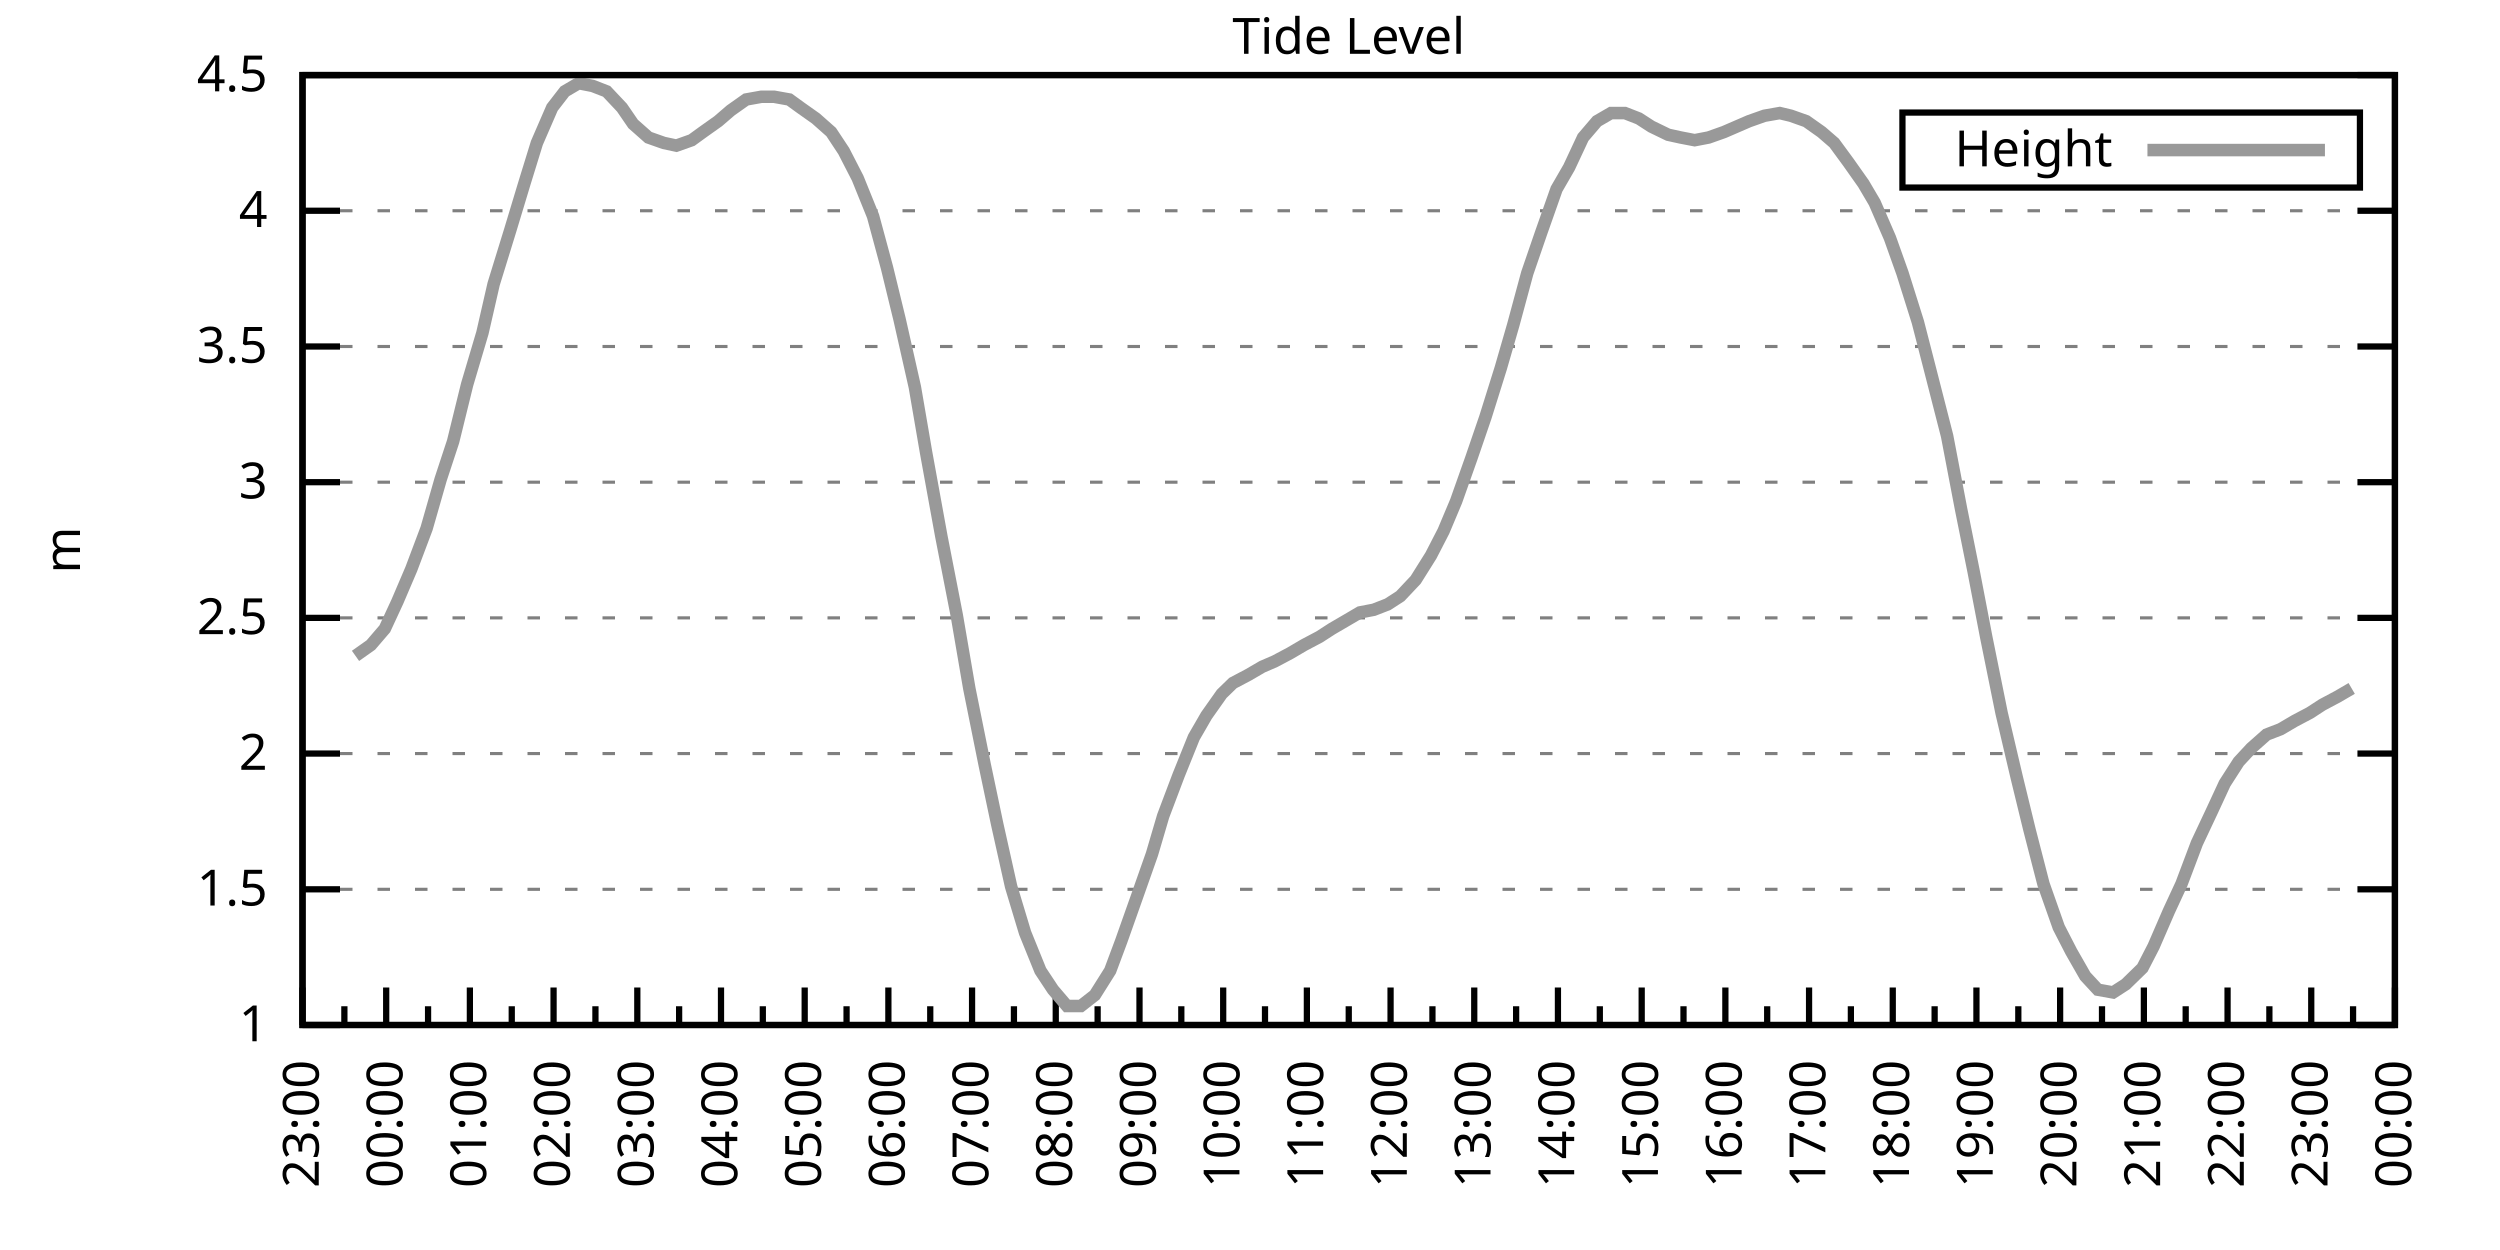
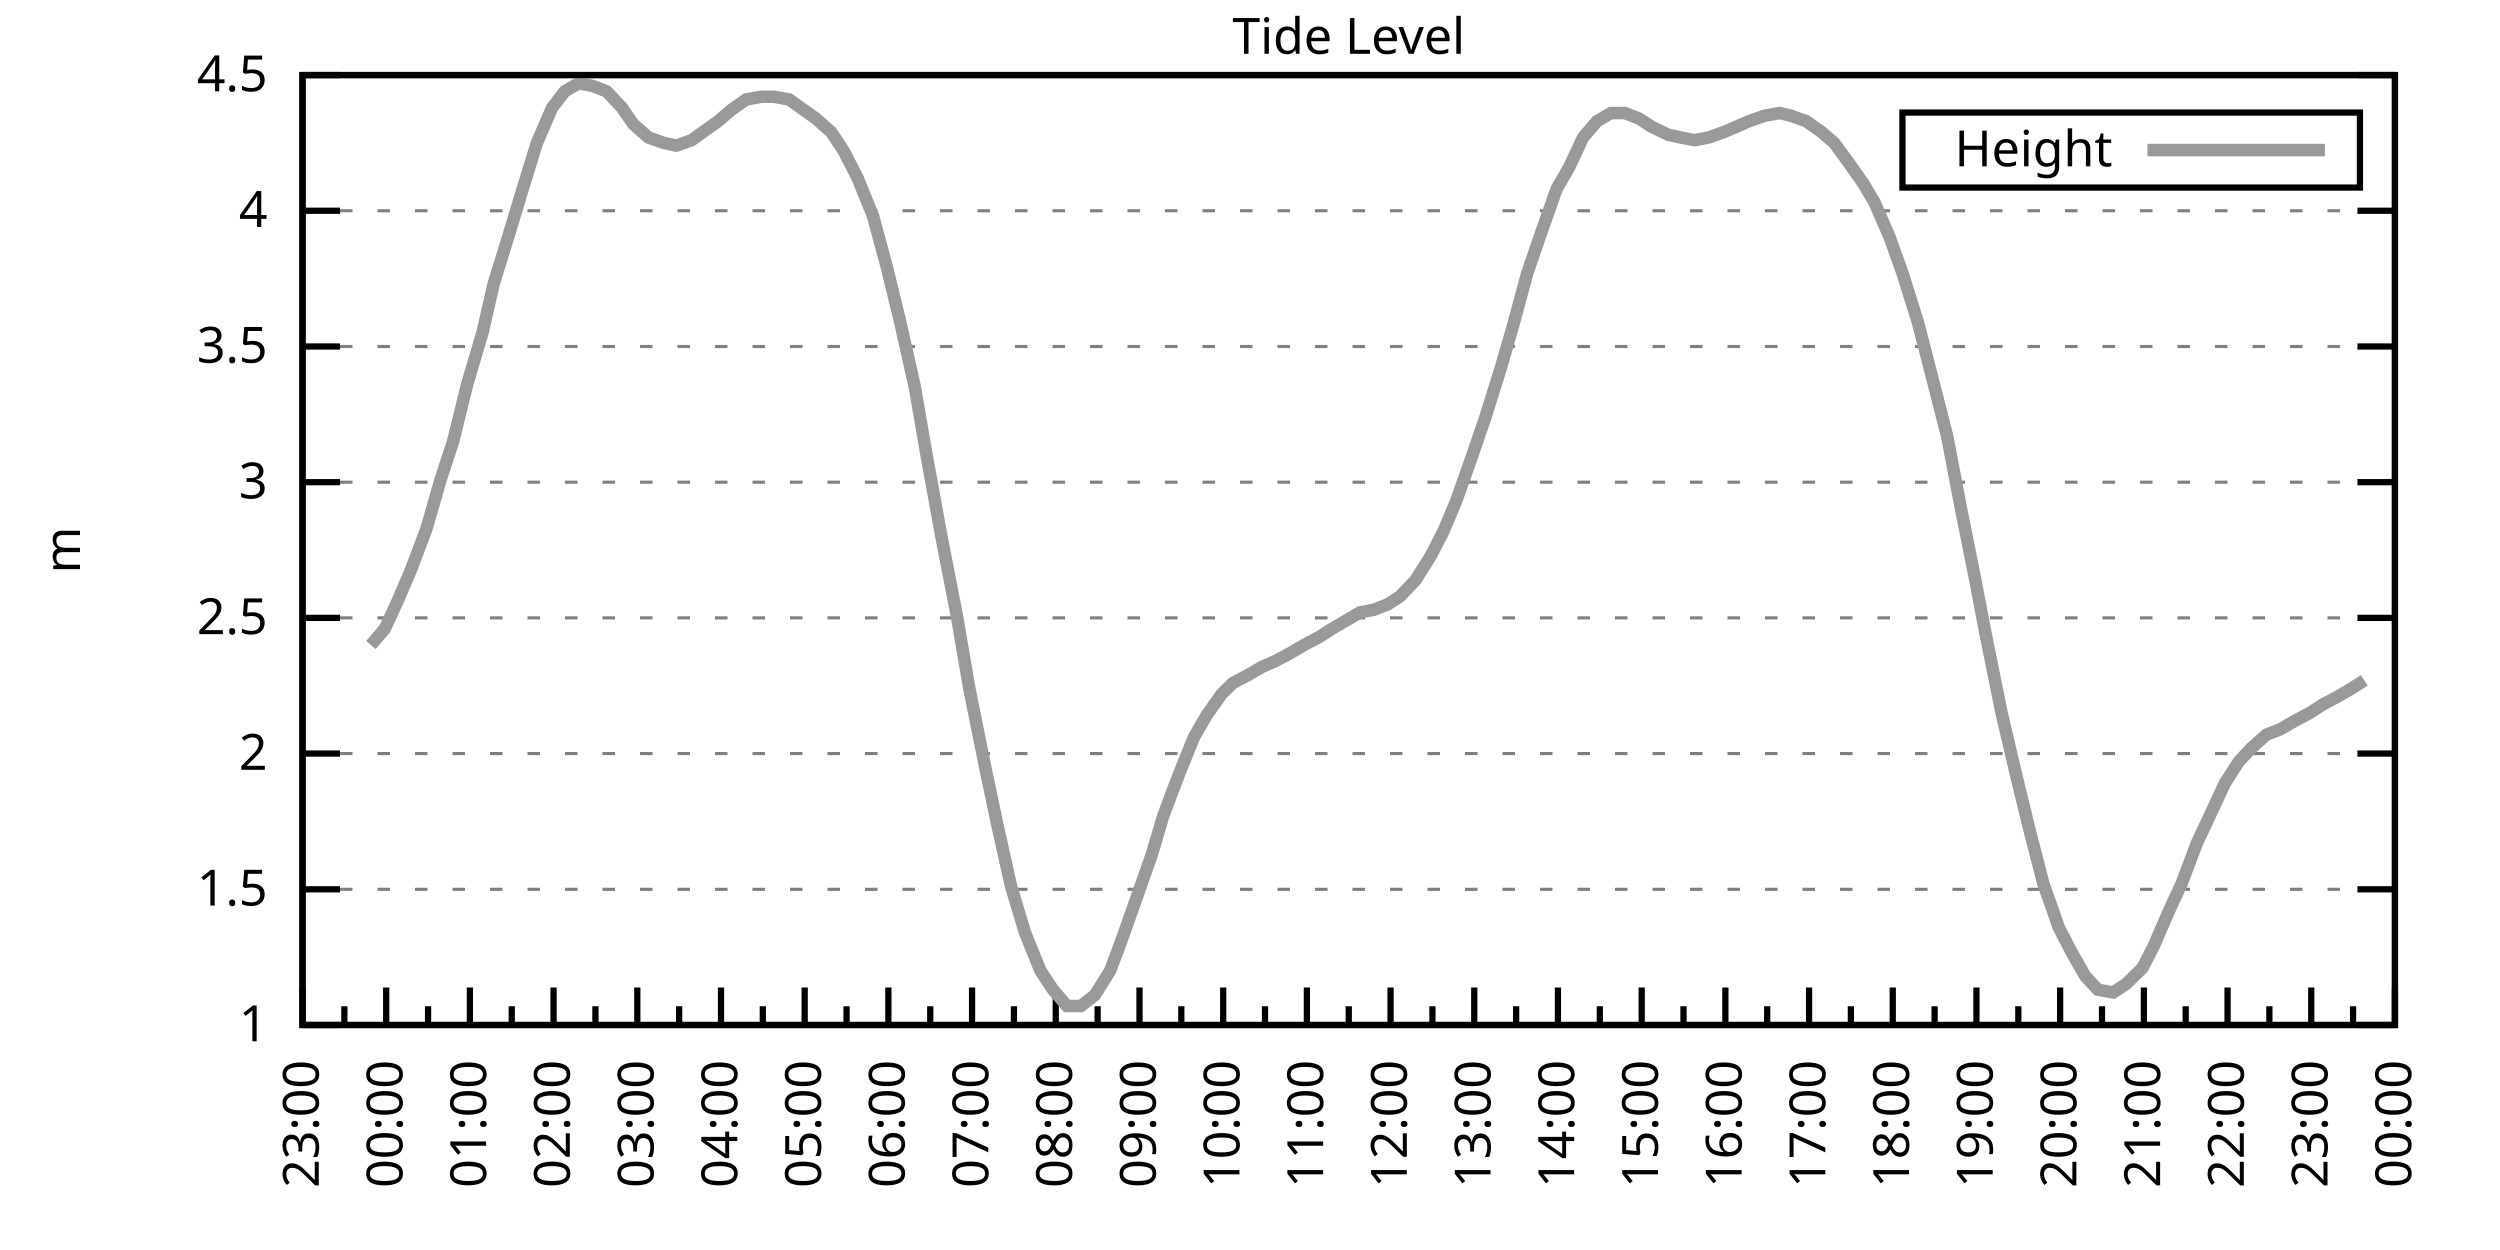
<svg xmlns="http://www.w3.org/2000/svg" xmlns:xlink="http://www.w3.org/1999/xlink" width="400" height="200" viewBox="0 0 400 200">
  <g id="gnuplot_canvas">
    <rect x="0" y="0" width="400" height="200" fill="none" />
    <defs>
      <circle id="gpDot" r="0.5" stroke-width="0.5" stroke="currentColor" />
      <path id="gpPt0" stroke-width="0.333" stroke="currentColor" d="M-1,0 h2 M0,-1 v2" />
      <path id="gpPt1" stroke-width="0.333" stroke="currentColor" d="M-1,-1 L1,1 M1,-1 L-1,1" />
      <path id="gpPt2" stroke-width="0.333" stroke="currentColor" d="M-1,0 L1,0 M0,-1 L0,1 M-1,-1 L1,1 M-1,1 L1,-1" />
      <rect id="gpPt3" stroke-width="0.333" stroke="currentColor" x="-1" y="-1" width="2" height="2" />
      <rect id="gpPt4" stroke-width="0.333" stroke="currentColor" fill="currentColor" x="-1" y="-1" width="2" height="2" />
      <circle id="gpPt5" stroke-width="0.333" stroke="currentColor" cx="0" cy="0" r="1" />
      <use xlink:href="#gpPt5" id="gpPt6" fill="currentColor" stroke="none" />
      <path id="gpPt7" stroke-width="0.333" stroke="currentColor" d="M0,-1.33 L-1.33,0.67 L1.33,0.67 z" />
      <use xlink:href="#gpPt7" id="gpPt8" fill="currentColor" stroke="none" />
      <use xlink:href="#gpPt7" id="gpPt9" stroke="currentColor" transform="rotate(180)" />
      <use xlink:href="#gpPt9" id="gpPt10" fill="currentColor" stroke="none" />
      <use xlink:href="#gpPt3" id="gpPt11" stroke="currentColor" transform="rotate(45)" />
      <use xlink:href="#gpPt11" id="gpPt12" fill="currentColor" stroke="none" />
      <path id="gpPt13" stroke-width="0.333" stroke="currentColor" d="M0,1.330 L1.265,0.411 L0.782,-1.067 L-0.782,-1.076 L-1.265,0.411 z" />
      <use xlink:href="#gpPt13" id="gpPt14" fill="currentColor" stroke="none" />
      <filter id="textbox" filterUnits="objectBoundingBox" x="0" y="0" height="1" width="1">
        <feFlood flood-color="white" flood-opacity="1" result="bgnd" />
        <feComposite in="SourceGraphic" in2="bgnd" operator="atop" />
      </filter>
      <filter id="greybox" filterUnits="objectBoundingBox" x="0" y="0" height="1" width="1">
        <feFlood flood-color="lightgrey" flood-opacity="1" result="grey" />
        <feComposite in="SourceGraphic" in2="grey" operator="atop" />
      </filter>
    </defs>
    <g fill="none" color="white" stroke="currentColor" stroke-width="1.00" stroke-linecap="butt" stroke-linejoin="miter">
</g>
    <g fill="none" color="black" stroke="currentColor" stroke-width="1.00" stroke-linecap="butt" stroke-linejoin="miter">
      <g stroke="none" shape-rendering="crispEdges">
        <polygon fill="rgb(255, 255, 255)" points="48.40,164.00 383.18,164.00 383.18,12.02 48.40,12.02 " />
      </g>
    </g>
    <g fill="none" color="black" stroke="currentColor" stroke-width="1.00" stroke-linecap="butt" stroke-linejoin="miter">
</g>
    <g fill="none" color="black" stroke="black" stroke-width="0.50" stroke-linecap="butt" stroke-linejoin="miter">
</g>
    <g fill="none" color="gray" stroke="currentColor" stroke-width="0.50" stroke-linecap="butt" stroke-linejoin="miter">
      <path stroke="gray" stroke-dasharray="2,4" class="gridline" d="M48.40,164.00 L383.19,164.00  " />
    </g>
    <g fill="none" color="gray" stroke="gray" stroke-width="1.00" stroke-linecap="butt" stroke-linejoin="miter">
</g>
    <g fill="none" color="black" stroke="currentColor" stroke-width="1.00" stroke-linecap="butt" stroke-linejoin="miter">
      <path stroke="black" d="M48.40,164.00 L54.40,164.00 M383.19,164.00 L377.19,164.00  " />
      <g transform="translate(42.80,166.60)" stroke="none" fill="black" font-family="Sans" font-size="8.00" text-anchor="end">
        <text>
          <tspan font-family="Sans"> 1</tspan>
        </text>
      </g>
    </g>
    <g fill="none" color="black" stroke="currentColor" stroke-width="1.00" stroke-linecap="butt" stroke-linejoin="miter">
</g>
    <g fill="none" color="black" stroke="black" stroke-width="0.50" stroke-linecap="butt" stroke-linejoin="miter">
</g>
    <g fill="none" color="gray" stroke="currentColor" stroke-width="0.50" stroke-linecap="butt" stroke-linejoin="miter">
      <path stroke="gray" stroke-dasharray="2,4" class="gridline" d="M48.40,142.29 L383.19,142.29  " />
    </g>
    <g fill="none" color="gray" stroke="gray" stroke-width="1.00" stroke-linecap="butt" stroke-linejoin="miter">
</g>
    <g fill="none" color="black" stroke="currentColor" stroke-width="1.00" stroke-linecap="butt" stroke-linejoin="miter">
      <path stroke="black" d="M48.40,142.29 L54.40,142.29 M383.19,142.29 L377.19,142.29  " />
      <g transform="translate(42.80,144.89)" stroke="none" fill="black" font-family="Sans" font-size="8.00" text-anchor="end">
        <text>
          <tspan font-family="Sans"> 1.5</tspan>
        </text>
      </g>
    </g>
    <g fill="none" color="black" stroke="currentColor" stroke-width="1.00" stroke-linecap="butt" stroke-linejoin="miter">
</g>
    <g fill="none" color="black" stroke="black" stroke-width="0.50" stroke-linecap="butt" stroke-linejoin="miter">
</g>
    <g fill="none" color="gray" stroke="currentColor" stroke-width="0.50" stroke-linecap="butt" stroke-linejoin="miter">
      <path stroke="gray" stroke-dasharray="2,4" class="gridline" d="M48.40,120.57 L383.19,120.57  " />
    </g>
    <g fill="none" color="gray" stroke="gray" stroke-width="1.00" stroke-linecap="butt" stroke-linejoin="miter">
</g>
    <g fill="none" color="black" stroke="currentColor" stroke-width="1.00" stroke-linecap="butt" stroke-linejoin="miter">
      <path stroke="black" d="M48.40,120.57 L54.40,120.57 M383.19,120.57 L377.19,120.57  " />
      <g transform="translate(42.80,123.17)" stroke="none" fill="black" font-family="Sans" font-size="8.00" text-anchor="end">
        <text>
          <tspan font-family="Sans"> 2</tspan>
        </text>
      </g>
    </g>
    <g fill="none" color="black" stroke="currentColor" stroke-width="1.00" stroke-linecap="butt" stroke-linejoin="miter">
</g>
    <g fill="none" color="black" stroke="black" stroke-width="0.50" stroke-linecap="butt" stroke-linejoin="miter">
</g>
    <g fill="none" color="gray" stroke="currentColor" stroke-width="0.50" stroke-linecap="butt" stroke-linejoin="miter">
      <path stroke="gray" stroke-dasharray="2,4" class="gridline" d="M48.40,98.86 L383.19,98.86  " />
    </g>
    <g fill="none" color="gray" stroke="gray" stroke-width="1.00" stroke-linecap="butt" stroke-linejoin="miter">
</g>
    <g fill="none" color="black" stroke="currentColor" stroke-width="1.00" stroke-linecap="butt" stroke-linejoin="miter">
      <path stroke="black" d="M48.40,98.86 L54.40,98.86 M383.19,98.86 L377.19,98.86  " />
      <g transform="translate(42.80,101.46)" stroke="none" fill="black" font-family="Sans" font-size="8.00" text-anchor="end">
        <text>
          <tspan font-family="Sans"> 2.5</tspan>
        </text>
      </g>
    </g>
    <g fill="none" color="black" stroke="currentColor" stroke-width="1.00" stroke-linecap="butt" stroke-linejoin="miter">
</g>
    <g fill="none" color="black" stroke="black" stroke-width="0.50" stroke-linecap="butt" stroke-linejoin="miter">
</g>
    <g fill="none" color="gray" stroke="currentColor" stroke-width="0.50" stroke-linecap="butt" stroke-linejoin="miter">
      <path stroke="gray" stroke-dasharray="2,4" class="gridline" d="M48.40,77.15 L383.19,77.15  " />
    </g>
    <g fill="none" color="gray" stroke="gray" stroke-width="1.00" stroke-linecap="butt" stroke-linejoin="miter">
</g>
    <g fill="none" color="black" stroke="currentColor" stroke-width="1.00" stroke-linecap="butt" stroke-linejoin="miter">
      <path stroke="black" d="M48.40,77.15 L54.40,77.15 M383.19,77.15 L377.19,77.15  " />
      <g transform="translate(42.80,79.75)" stroke="none" fill="black" font-family="Sans" font-size="8.00" text-anchor="end">
        <text>
          <tspan font-family="Sans"> 3</tspan>
        </text>
      </g>
    </g>
    <g fill="none" color="black" stroke="currentColor" stroke-width="1.00" stroke-linecap="butt" stroke-linejoin="miter">
</g>
    <g fill="none" color="black" stroke="black" stroke-width="0.50" stroke-linecap="butt" stroke-linejoin="miter">
</g>
    <g fill="none" color="gray" stroke="currentColor" stroke-width="0.50" stroke-linecap="butt" stroke-linejoin="miter">
      <path stroke="gray" stroke-dasharray="2,4" class="gridline" d="M48.40,55.44 L383.19,55.44  " />
    </g>
    <g fill="none" color="gray" stroke="gray" stroke-width="1.00" stroke-linecap="butt" stroke-linejoin="miter">
</g>
    <g fill="none" color="black" stroke="currentColor" stroke-width="1.00" stroke-linecap="butt" stroke-linejoin="miter">
      <path stroke="black" d="M48.40,55.44 L54.40,55.44 M383.19,55.44 L377.19,55.44  " />
      <g transform="translate(42.80,58.04)" stroke="none" fill="black" font-family="Sans" font-size="8.00" text-anchor="end">
        <text>
          <tspan font-family="Sans"> 3.5</tspan>
        </text>
      </g>
    </g>
    <g fill="none" color="black" stroke="currentColor" stroke-width="1.00" stroke-linecap="butt" stroke-linejoin="miter">
</g>
    <g fill="none" color="black" stroke="black" stroke-width="0.50" stroke-linecap="butt" stroke-linejoin="miter">
</g>
    <g fill="none" color="gray" stroke="currentColor" stroke-width="0.50" stroke-linecap="butt" stroke-linejoin="miter">
      <path stroke="gray" stroke-dasharray="2,4" class="gridline" d="M48.40,33.72 L383.19,33.72  " />
    </g>
    <g fill="none" color="gray" stroke="gray" stroke-width="1.00" stroke-linecap="butt" stroke-linejoin="miter">
</g>
    <g fill="none" color="black" stroke="currentColor" stroke-width="1.00" stroke-linecap="butt" stroke-linejoin="miter">
      <path stroke="black" d="M48.40,33.72 L54.40,33.72 M383.19,33.72 L377.19,33.72  " />
      <g transform="translate(42.80,36.32)" stroke="none" fill="black" font-family="Sans" font-size="8.00" text-anchor="end">
        <text>
          <tspan font-family="Sans"> 4</tspan>
        </text>
      </g>
    </g>
    <g fill="none" color="black" stroke="currentColor" stroke-width="1.00" stroke-linecap="butt" stroke-linejoin="miter">
</g>
    <g fill="none" color="black" stroke="black" stroke-width="0.50" stroke-linecap="butt" stroke-linejoin="miter">
</g>
    <g fill="none" color="gray" stroke="currentColor" stroke-width="0.50" stroke-linecap="butt" stroke-linejoin="miter">
      <path stroke="gray" stroke-dasharray="2,4" class="gridline" d="M48.40,12.01 L383.19,12.01  " />
    </g>
    <g fill="none" color="gray" stroke="gray" stroke-width="1.00" stroke-linecap="butt" stroke-linejoin="miter">
</g>
    <g fill="none" color="black" stroke="currentColor" stroke-width="1.00" stroke-linecap="butt" stroke-linejoin="miter">
      <path stroke="black" d="M48.40,12.01 L54.40,12.01 M383.19,12.01 L377.19,12.01  " />
      <g transform="translate(42.80,14.61)" stroke="none" fill="black" font-family="Sans" font-size="8.00" text-anchor="end">
        <text>
          <tspan font-family="Sans"> 4.5</tspan>
        </text>
      </g>
    </g>
    <g fill="none" color="black" stroke="currentColor" stroke-width="1.00" stroke-linecap="butt" stroke-linejoin="miter">
      <path stroke="black" d="M48.40,164.00 L48.40,158.00  " />
      <g transform="translate(51.00,169.60) rotate(270)" stroke="none" fill="black" font-family="Sans" font-size="8.00" text-anchor="end">
        <text>
          <tspan font-family="Sans">23:00</tspan>
        </text>
      </g>
    </g>
    <g fill="none" color="black" stroke="currentColor" stroke-width="1.00" stroke-linecap="butt" stroke-linejoin="miter">
      <path stroke="black" d="M55.10,164.00 L55.10,161.00 M61.79,164.00 L61.79,158.00  " />
      <g transform="translate(64.39,169.60) rotate(270)" stroke="none" fill="black" font-family="Sans" font-size="8.00" text-anchor="end">
        <text>
          <tspan font-family="Sans">00:00</tspan>
        </text>
      </g>
    </g>
    <g fill="none" color="black" stroke="currentColor" stroke-width="1.00" stroke-linecap="butt" stroke-linejoin="miter">
      <path stroke="black" d="M68.49,164.00 L68.49,161.00 M75.18,164.00 L75.18,158.00  " />
      <g transform="translate(77.78,169.60) rotate(270)" stroke="none" fill="black" font-family="Sans" font-size="8.00" text-anchor="end">
        <text>
          <tspan font-family="Sans">01:00</tspan>
        </text>
      </g>
    </g>
    <g fill="none" color="black" stroke="currentColor" stroke-width="1.00" stroke-linecap="butt" stroke-linejoin="miter">
      <path stroke="black" d="M81.88,164.00 L81.88,161.00 M88.57,164.00 L88.57,158.00  " />
      <g transform="translate(91.17,169.60) rotate(270)" stroke="none" fill="black" font-family="Sans" font-size="8.00" text-anchor="end">
        <text>
          <tspan font-family="Sans">02:00</tspan>
        </text>
      </g>
    </g>
    <g fill="none" color="black" stroke="currentColor" stroke-width="1.00" stroke-linecap="butt" stroke-linejoin="miter">
      <path stroke="black" d="M95.27,164.00 L95.27,161.00 M101.97,164.00 L101.97,158.00  " />
      <g transform="translate(104.57,169.60) rotate(270)" stroke="none" fill="black" font-family="Sans" font-size="8.00" text-anchor="end">
        <text>
          <tspan font-family="Sans">03:00</tspan>
        </text>
      </g>
    </g>
    <g fill="none" color="black" stroke="currentColor" stroke-width="1.00" stroke-linecap="butt" stroke-linejoin="miter">
      <path stroke="black" d="M108.66,164.00 L108.66,161.00 M115.36,164.00 L115.36,158.00  " />
      <g transform="translate(117.96,169.60) rotate(270)" stroke="none" fill="black" font-family="Sans" font-size="8.00" text-anchor="end">
        <text>
          <tspan font-family="Sans">04:00</tspan>
        </text>
      </g>
    </g>
    <g fill="none" color="black" stroke="currentColor" stroke-width="1.00" stroke-linecap="butt" stroke-linejoin="miter">
      <path stroke="black" d="M122.05,164.00 L122.05,161.00 M128.75,164.00 L128.75,158.00  " />
      <g transform="translate(131.35,169.60) rotate(270)" stroke="none" fill="black" font-family="Sans" font-size="8.00" text-anchor="end">
        <text>
          <tspan font-family="Sans">05:00</tspan>
        </text>
      </g>
    </g>
    <g fill="none" color="black" stroke="currentColor" stroke-width="1.00" stroke-linecap="butt" stroke-linejoin="miter">
      <path stroke="black" d="M135.45,164.00 L135.45,161.00 M142.14,164.00 L142.14,158.00  " />
      <g transform="translate(144.74,169.60) rotate(270)" stroke="none" fill="black" font-family="Sans" font-size="8.00" text-anchor="end">
        <text>
          <tspan font-family="Sans">06:00</tspan>
        </text>
      </g>
    </g>
    <g fill="none" color="black" stroke="currentColor" stroke-width="1.00" stroke-linecap="butt" stroke-linejoin="miter">
      <path stroke="black" d="M148.84,164.00 L148.84,161.00 M155.53,164.00 L155.53,158.00  " />
      <g transform="translate(158.13,169.60) rotate(270)" stroke="none" fill="black" font-family="Sans" font-size="8.00" text-anchor="end">
        <text>
          <tspan font-family="Sans">07:00</tspan>
        </text>
      </g>
    </g>
    <g fill="none" color="black" stroke="currentColor" stroke-width="1.00" stroke-linecap="butt" stroke-linejoin="miter">
      <path stroke="black" d="M162.23,164.00 L162.23,161.00 M168.92,164.00 L168.92,158.00  " />
      <g transform="translate(171.52,169.60) rotate(270)" stroke="none" fill="black" font-family="Sans" font-size="8.00" text-anchor="end">
        <text>
          <tspan font-family="Sans">08:00</tspan>
        </text>
      </g>
    </g>
    <g fill="none" color="black" stroke="currentColor" stroke-width="1.00" stroke-linecap="butt" stroke-linejoin="miter">
      <path stroke="black" d="M175.62,164.00 L175.62,161.00 M182.32,164.00 L182.32,158.00  " />
      <g transform="translate(184.92,169.60) rotate(270)" stroke="none" fill="black" font-family="Sans" font-size="8.00" text-anchor="end">
        <text>
          <tspan font-family="Sans">09:00</tspan>
        </text>
      </g>
    </g>
    <g fill="none" color="black" stroke="currentColor" stroke-width="1.00" stroke-linecap="butt" stroke-linejoin="miter">
      <path stroke="black" d="M189.01,164.00 L189.01,161.00 M195.71,164.00 L195.71,158.00  " />
      <g transform="translate(198.31,169.60) rotate(270)" stroke="none" fill="black" font-family="Sans" font-size="8.00" text-anchor="end">
        <text>
          <tspan font-family="Sans">10:00</tspan>
        </text>
      </g>
    </g>
    <g fill="none" color="black" stroke="currentColor" stroke-width="1.00" stroke-linecap="butt" stroke-linejoin="miter">
      <path stroke="black" d="M202.40,164.00 L202.40,161.00 M209.10,164.00 L209.10,158.00  " />
      <g transform="translate(211.70,169.60) rotate(270)" stroke="none" fill="black" font-family="Sans" font-size="8.00" text-anchor="end">
        <text>
          <tspan font-family="Sans">11:00</tspan>
        </text>
      </g>
    </g>
    <g fill="none" color="black" stroke="currentColor" stroke-width="1.00" stroke-linecap="butt" stroke-linejoin="miter">
      <path stroke="black" d="M215.80,164.00 L215.80,161.00 M222.49,164.00 L222.49,158.00  " />
      <g transform="translate(225.09,169.60) rotate(270)" stroke="none" fill="black" font-family="Sans" font-size="8.00" text-anchor="end">
        <text>
          <tspan font-family="Sans">12:00</tspan>
        </text>
      </g>
    </g>
    <g fill="none" color="black" stroke="currentColor" stroke-width="1.00" stroke-linecap="butt" stroke-linejoin="miter">
      <path stroke="black" d="M229.19,164.00 L229.19,161.00 M235.88,164.00 L235.88,158.00  " />
      <g transform="translate(238.48,169.60) rotate(270)" stroke="none" fill="black" font-family="Sans" font-size="8.00" text-anchor="end">
        <text>
          <tspan font-family="Sans">13:00</tspan>
        </text>
      </g>
    </g>
    <g fill="none" color="black" stroke="currentColor" stroke-width="1.00" stroke-linecap="butt" stroke-linejoin="miter">
      <path stroke="black" d="M242.58,164.00 L242.58,161.00 M249.27,164.00 L249.27,158.00  " />
      <g transform="translate(251.87,169.60) rotate(270)" stroke="none" fill="black" font-family="Sans" font-size="8.00" text-anchor="end">
        <text>
          <tspan font-family="Sans">14:00</tspan>
        </text>
      </g>
    </g>
    <g fill="none" color="black" stroke="currentColor" stroke-width="1.00" stroke-linecap="butt" stroke-linejoin="miter">
      <path stroke="black" d="M255.97,164.00 L255.97,161.00 M262.67,164.00 L262.67,158.00  " />
      <g transform="translate(265.27,169.60) rotate(270)" stroke="none" fill="black" font-family="Sans" font-size="8.00" text-anchor="end">
        <text>
          <tspan font-family="Sans">15:00</tspan>
        </text>
      </g>
    </g>
    <g fill="none" color="black" stroke="currentColor" stroke-width="1.00" stroke-linecap="butt" stroke-linejoin="miter">
      <path stroke="black" d="M269.36,164.00 L269.36,161.00 M276.06,164.00 L276.06,158.00  " />
      <g transform="translate(278.66,169.60) rotate(270)" stroke="none" fill="black" font-family="Sans" font-size="8.00" text-anchor="end">
        <text>
          <tspan font-family="Sans">16:00</tspan>
        </text>
      </g>
    </g>
    <g fill="none" color="black" stroke="currentColor" stroke-width="1.00" stroke-linecap="butt" stroke-linejoin="miter">
      <path stroke="black" d="M282.75,164.00 L282.75,161.00 M289.45,164.00 L289.45,158.00  " />
      <g transform="translate(292.05,169.60) rotate(270)" stroke="none" fill="black" font-family="Sans" font-size="8.00" text-anchor="end">
        <text>
          <tspan font-family="Sans">17:00</tspan>
        </text>
      </g>
    </g>
    <g fill="none" color="black" stroke="currentColor" stroke-width="1.00" stroke-linecap="butt" stroke-linejoin="miter">
      <path stroke="black" d="M296.14,164.00 L296.14,161.00 M302.84,164.00 L302.84,158.00  " />
      <g transform="translate(305.44,169.60) rotate(270)" stroke="none" fill="black" font-family="Sans" font-size="8.00" text-anchor="end">
        <text>
          <tspan font-family="Sans">18:00</tspan>
        </text>
      </g>
    </g>
    <g fill="none" color="black" stroke="currentColor" stroke-width="1.00" stroke-linecap="butt" stroke-linejoin="miter">
      <path stroke="black" d="M309.54,164.00 L309.54,161.00 M316.23,164.00 L316.23,158.00  " />
      <g transform="translate(318.83,169.60) rotate(270)" stroke="none" fill="black" font-family="Sans" font-size="8.00" text-anchor="end">
        <text>
          <tspan font-family="Sans">19:00</tspan>
        </text>
      </g>
    </g>
    <g fill="none" color="black" stroke="currentColor" stroke-width="1.00" stroke-linecap="butt" stroke-linejoin="miter">
      <path stroke="black" d="M322.93,164.00 L322.93,161.00 M329.62,164.00 L329.62,158.00  " />
      <g transform="translate(332.22,169.60) rotate(270)" stroke="none" fill="black" font-family="Sans" font-size="8.00" text-anchor="end">
        <text>
          <tspan font-family="Sans">20:00</tspan>
        </text>
      </g>
    </g>
    <g fill="none" color="black" stroke="currentColor" stroke-width="1.00" stroke-linecap="butt" stroke-linejoin="miter">
      <path stroke="black" d="M336.32,164.00 L336.32,161.00 M343.02,164.00 L343.02,158.00  " />
      <g transform="translate(345.62,169.60) rotate(270)" stroke="none" fill="black" font-family="Sans" font-size="8.00" text-anchor="end">
        <text>
          <tspan font-family="Sans">21:00</tspan>
        </text>
      </g>
    </g>
    <g fill="none" color="black" stroke="currentColor" stroke-width="1.00" stroke-linecap="butt" stroke-linejoin="miter">
      <path stroke="black" d="M349.71,164.00 L349.71,161.00 M356.41,164.00 L356.41,158.00  " />
      <g transform="translate(359.01,169.60) rotate(270)" stroke="none" fill="black" font-family="Sans" font-size="8.00" text-anchor="end">
        <text>
          <tspan font-family="Sans">22:00</tspan>
        </text>
      </g>
    </g>
    <g fill="none" color="black" stroke="currentColor" stroke-width="1.00" stroke-linecap="butt" stroke-linejoin="miter">
      <path stroke="black" d="M363.10,164.00 L363.10,161.00 M369.80,164.00 L369.80,158.00  " />
      <g transform="translate(372.40,169.60) rotate(270)" stroke="none" fill="black" font-family="Sans" font-size="8.00" text-anchor="end">
        <text>
          <tspan font-family="Sans">23:00</tspan>
        </text>
      </g>
    </g>
    <g fill="none" color="black" stroke="currentColor" stroke-width="1.00" stroke-linecap="butt" stroke-linejoin="miter">
      <path stroke="black" d="M376.49,164.00 L376.49,161.00 M383.19,164.00 L383.19,158.00  " />
      <g transform="translate(385.79,169.60) rotate(270)" stroke="none" fill="black" font-family="Sans" font-size="8.00" text-anchor="end">
        <text>
          <tspan font-family="Sans">00:00</tspan>
        </text>
      </g>
    </g>
    <g fill="none" color="black" stroke="currentColor" stroke-width="1.00" stroke-linecap="butt" stroke-linejoin="miter">
</g>
    <g fill="none" color="black" stroke="currentColor" stroke-width="1.00" stroke-linecap="butt" stroke-linejoin="miter">
      <path stroke="black" d="M48.40,12.01 L48.40,164.00 L383.19,164.00 L383.19,12.01 L48.40,12.01 Z  " />
    </g>
    <g fill="none" color="black" stroke="currentColor" stroke-width="1.00" stroke-linecap="butt" stroke-linejoin="miter">
      <g transform="translate(12.80,88.01) rotate(270)" stroke="none" fill="black" font-family="Sans" font-size="8.00" text-anchor="middle">
        <text>
          <tspan font-family="Sans">m</tspan>
        </text>
      </g>
    </g>
    <g fill="none" color="black" stroke="currentColor" stroke-width="1.00" stroke-linecap="butt" stroke-linejoin="miter">
</g>
    <g fill="none" color="black" stroke="currentColor" stroke-width="1.00" stroke-linecap="butt" stroke-linejoin="miter">
      <path stroke="black" d="M304.39,30.01 L304.39,18.01 L377.59,18.01 L377.59,30.01 L304.39,30.01 Z  " />
    </g>
    <g id="Tide_level_plot_1">
      <g fill="none" color="white" stroke="black" stroke-width="2.00" stroke-linecap="butt" stroke-linejoin="miter">
</g>
      <g fill="none" color="black" stroke="currentColor" stroke-width="2.00" stroke-linecap="butt" stroke-linejoin="miter">
        <g transform="translate(337.99,26.61)" stroke="none" fill="black" font-family="Sans" font-size="8.00" text-anchor="end">
          <text>
            <tspan font-family="Sans">Height</tspan>
          </text>
        </g>
      </g>
      <g fill="none" color="black" stroke="currentColor" stroke-width="2.00" stroke-linecap="butt" stroke-linejoin="miter">
-         <path stroke="rgb(153, 153, 153)" d="M343.59,24.01 L371.99,24.01 M56.88,104.94 L59.34,103.20 L61.57,100.60 L63.58,96.26 L65.81,91.04 L68.26,84.53   L70.50,76.71 L72.50,70.63 L74.74,61.52 L77.19,53.26 L78.98,45.45 L81.66,36.76 L83.89,29.38 L85.90,22.87   L88.35,17.22 L90.36,14.62 L92.59,13.31 L94.82,13.75 L97.06,14.62 L99.51,17.22 L101.30,19.83 L103.75,22.00   L106.21,22.87 L108.22,23.30 L110.67,22.43 L112.46,21.13 L114.91,19.39 L116.92,17.66 L119.38,15.92 L121.83,15.48   L123.84,15.48 L126.29,15.92 L128.08,17.22 L130.54,18.96 L132.99,21.13 L135.00,24.17 L137.23,28.51 L139.69,34.59   L141.92,42.84 L143.93,51.09 L146.38,61.95 L148.17,72.37 L150.62,85.83 L153.08,98.43 L155.09,110.15 L157.54,122.31   L159.55,131.86 L161.78,141.85 L164.01,149.24 L166.47,155.31 L168.48,158.35 L170.71,160.96 L172.94,160.96 L175.17,159.22   L177.63,155.31 L179.41,150.54 L181.87,143.59 L184.32,136.64 L186.11,130.56 L188.57,124.05 L191.02,117.97 L193.03,114.49   L195.48,111.02 L197.27,109.28 L199.73,107.98 L201.96,106.68 L203.97,105.81 L206.42,104.51 L208.65,103.20 L211.11,101.90   L213.12,100.60 L215.35,99.30 L217.58,97.99 L219.81,97.56 L222.04,96.69 L224.05,95.39 L226.51,92.78 L228.96,88.87   L230.97,84.97 L232.98,80.19 L235.44,73.24 L237.67,66.73 L240.12,58.91 L242.13,51.96 L244.36,43.71 L246.60,37.20   L249.05,30.25 L251.06,26.77 L253.29,22.00 L255.52,19.39 L257.76,18.09 L259.99,18.09 L262.22,18.96 L264.23,20.26   L266.91,21.56 L268.92,22.00 L271.15,22.43 L273.38,22.00 L275.83,21.13 L277.84,20.26 L279.85,19.39 L282.31,18.52   L284.76,18.09 L286.55,18.52 L289.00,19.39 L291.46,21.13 L293.47,22.87 L295.70,25.91 L298.15,29.38 L299.94,32.42   L302.39,38.07 L304.40,43.71 L306.86,51.53 L308.87,59.34 L311.54,69.77 L313.78,81.49 L315.79,91.48 L317.79,101.90   L320.25,114.06 L322.70,124.48 L324.71,132.73 L326.95,141.42 L329.40,148.37 L331.41,152.28 L333.64,156.18 L335.65,158.35   L338.10,158.79 L340.11,157.49 L342.79,154.88 L344.58,151.41 L347.03,145.76 L349.04,141.42 L351.50,134.90 L353.95,129.69   L355.96,125.35 L358.19,121.88 L360.20,119.71 L362.66,117.53 L364.89,116.67 L367.12,115.36 L369.58,114.06 L371.58,112.76   L374.04,111.45 L376.27,110.15  " />
+         <path stroke="rgb(153, 153, 153)" d="M343.59,24.01 L371.99,24.01 M59.34,103.20 L61.57,100.60 L63.58,96.26 L65.81,91.04 L68.26,84.53 L70.50,76.71   L72.50,70.63 L74.74,61.52 L77.19,53.26 L78.98,45.45 L81.66,36.76 L83.89,29.38 L85.90,22.87 L88.35,17.22   L90.36,14.62 L92.59,13.31 L94.82,13.75 L97.06,14.62 L99.51,17.22 L101.30,19.83 L103.75,22.00 L106.21,22.87   L108.22,23.30 L110.67,22.43 L112.46,21.13 L114.91,19.39 L116.92,17.66 L119.38,15.92 L121.83,15.48 L123.84,15.48   L126.29,15.92 L128.08,17.22 L130.54,18.96 L132.99,21.13 L135.00,24.17 L137.23,28.51 L139.69,34.59 L141.92,42.84   L143.93,51.09 L146.38,61.95 L148.17,72.37 L150.62,85.83 L153.08,98.43 L155.09,110.15 L157.54,122.31 L159.55,131.86   L161.78,141.85 L164.01,149.24 L166.47,155.31 L168.48,158.35 L170.71,160.96 L172.94,160.96 L175.17,159.22 L177.63,155.31   L179.41,150.54 L181.87,143.59 L184.32,136.64 L186.11,130.56 L188.57,124.05 L191.02,117.97 L193.03,114.49 L195.48,111.02   L197.27,109.28 L199.73,107.98 L201.96,106.68 L203.97,105.81 L206.42,104.51 L208.65,103.20 L211.11,101.90 L213.12,100.60   L215.35,99.30 L217.58,97.99 L219.81,97.56 L222.04,96.69 L224.05,95.39 L226.51,92.78 L228.96,88.87 L230.97,84.97   L232.98,80.19 L235.44,73.24 L237.67,66.73 L240.12,58.91 L242.13,51.96 L244.36,43.71 L246.60,37.20 L249.05,30.25   L251.06,26.77 L253.29,22.00 L255.52,19.39 L257.76,18.09 L259.99,18.09 L262.22,18.96 L264.23,20.26 L266.91,21.56   L268.92,22.00 L271.15,22.43 L273.38,22.00 L275.83,21.13 L277.84,20.26 L279.85,19.39 L282.31,18.52 L284.76,18.09   L286.55,18.52 L289.00,19.39 L291.46,21.13 L293.47,22.87 L295.70,25.91 L298.15,29.38 L299.94,32.42 L302.39,38.07   L304.40,43.71 L306.86,51.53 L308.87,59.34 L311.54,69.77 L313.78,81.49 L315.79,91.48 L317.79,101.90 L320.25,114.06   L322.70,124.48 L324.71,132.73 L326.95,141.42 L329.40,148.37 L331.41,152.28 L333.64,156.18 L335.65,158.35 L338.10,158.79   L340.11,157.49 L342.79,154.88 L344.58,151.41 L347.03,145.76 L349.04,141.42 L351.50,134.90 L353.95,129.69 L355.96,125.35   L358.19,121.88 L360.20,119.71 L362.66,117.53 L364.89,116.67 L367.12,115.36 L369.58,114.06 L371.58,112.76 L374.04,111.45   L376.27,110.15 L378.28,108.85  " />
      </g>
    </g>
    <g fill="none" color="black" stroke="currentColor" stroke-width="2.00" stroke-linecap="butt" stroke-linejoin="miter">
</g>
    <g fill="none" color="black" stroke="black" stroke-width="1.00" stroke-linecap="butt" stroke-linejoin="miter">
</g>
    <g fill="none" color="black" stroke="currentColor" stroke-width="1.00" stroke-linecap="butt" stroke-linejoin="miter">
      <path stroke="black" d="M48.40,12.01 L48.40,164.00 L383.19,164.00 L383.19,12.01 L48.40,12.01 Z  " />
    </g>
    <g fill="none" color="black" stroke="currentColor" stroke-width="1.00" stroke-linecap="butt" stroke-linejoin="miter">
      <g transform="translate(215.79,8.61)" stroke="none" fill="black" font-family="Sans" font-size="8.00" text-anchor="middle">
        <text>
          <tspan font-family="Sans">Tide Level</tspan>
        </text>
      </g>
    </g>
    <g fill="none" color="black" stroke="currentColor" stroke-width="1.00" stroke-linecap="butt" stroke-linejoin="miter">
</g>
  </g>
</svg>
